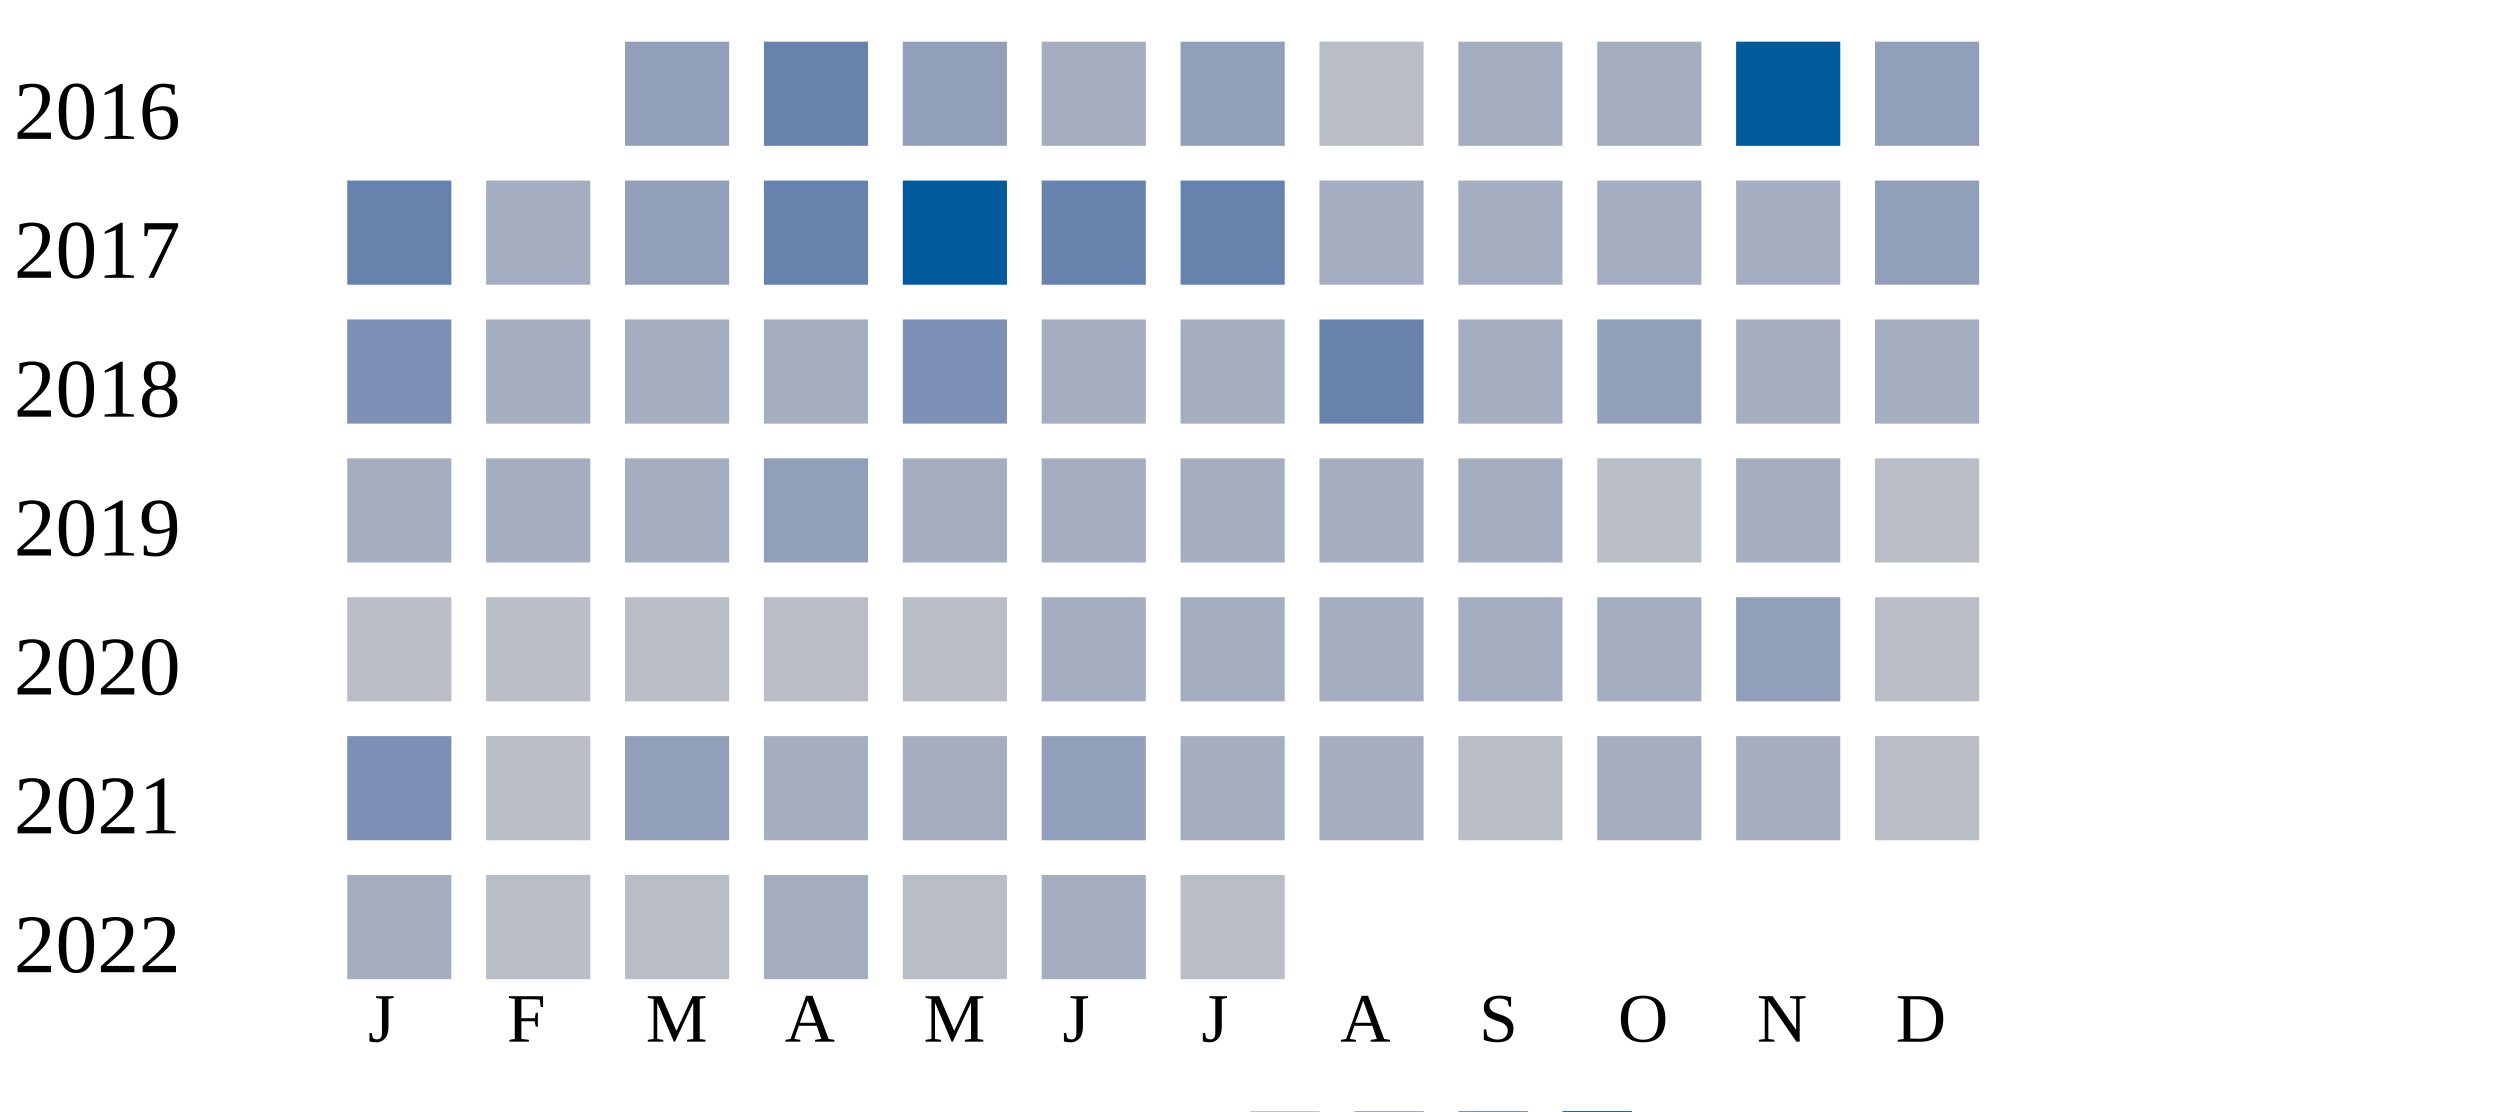
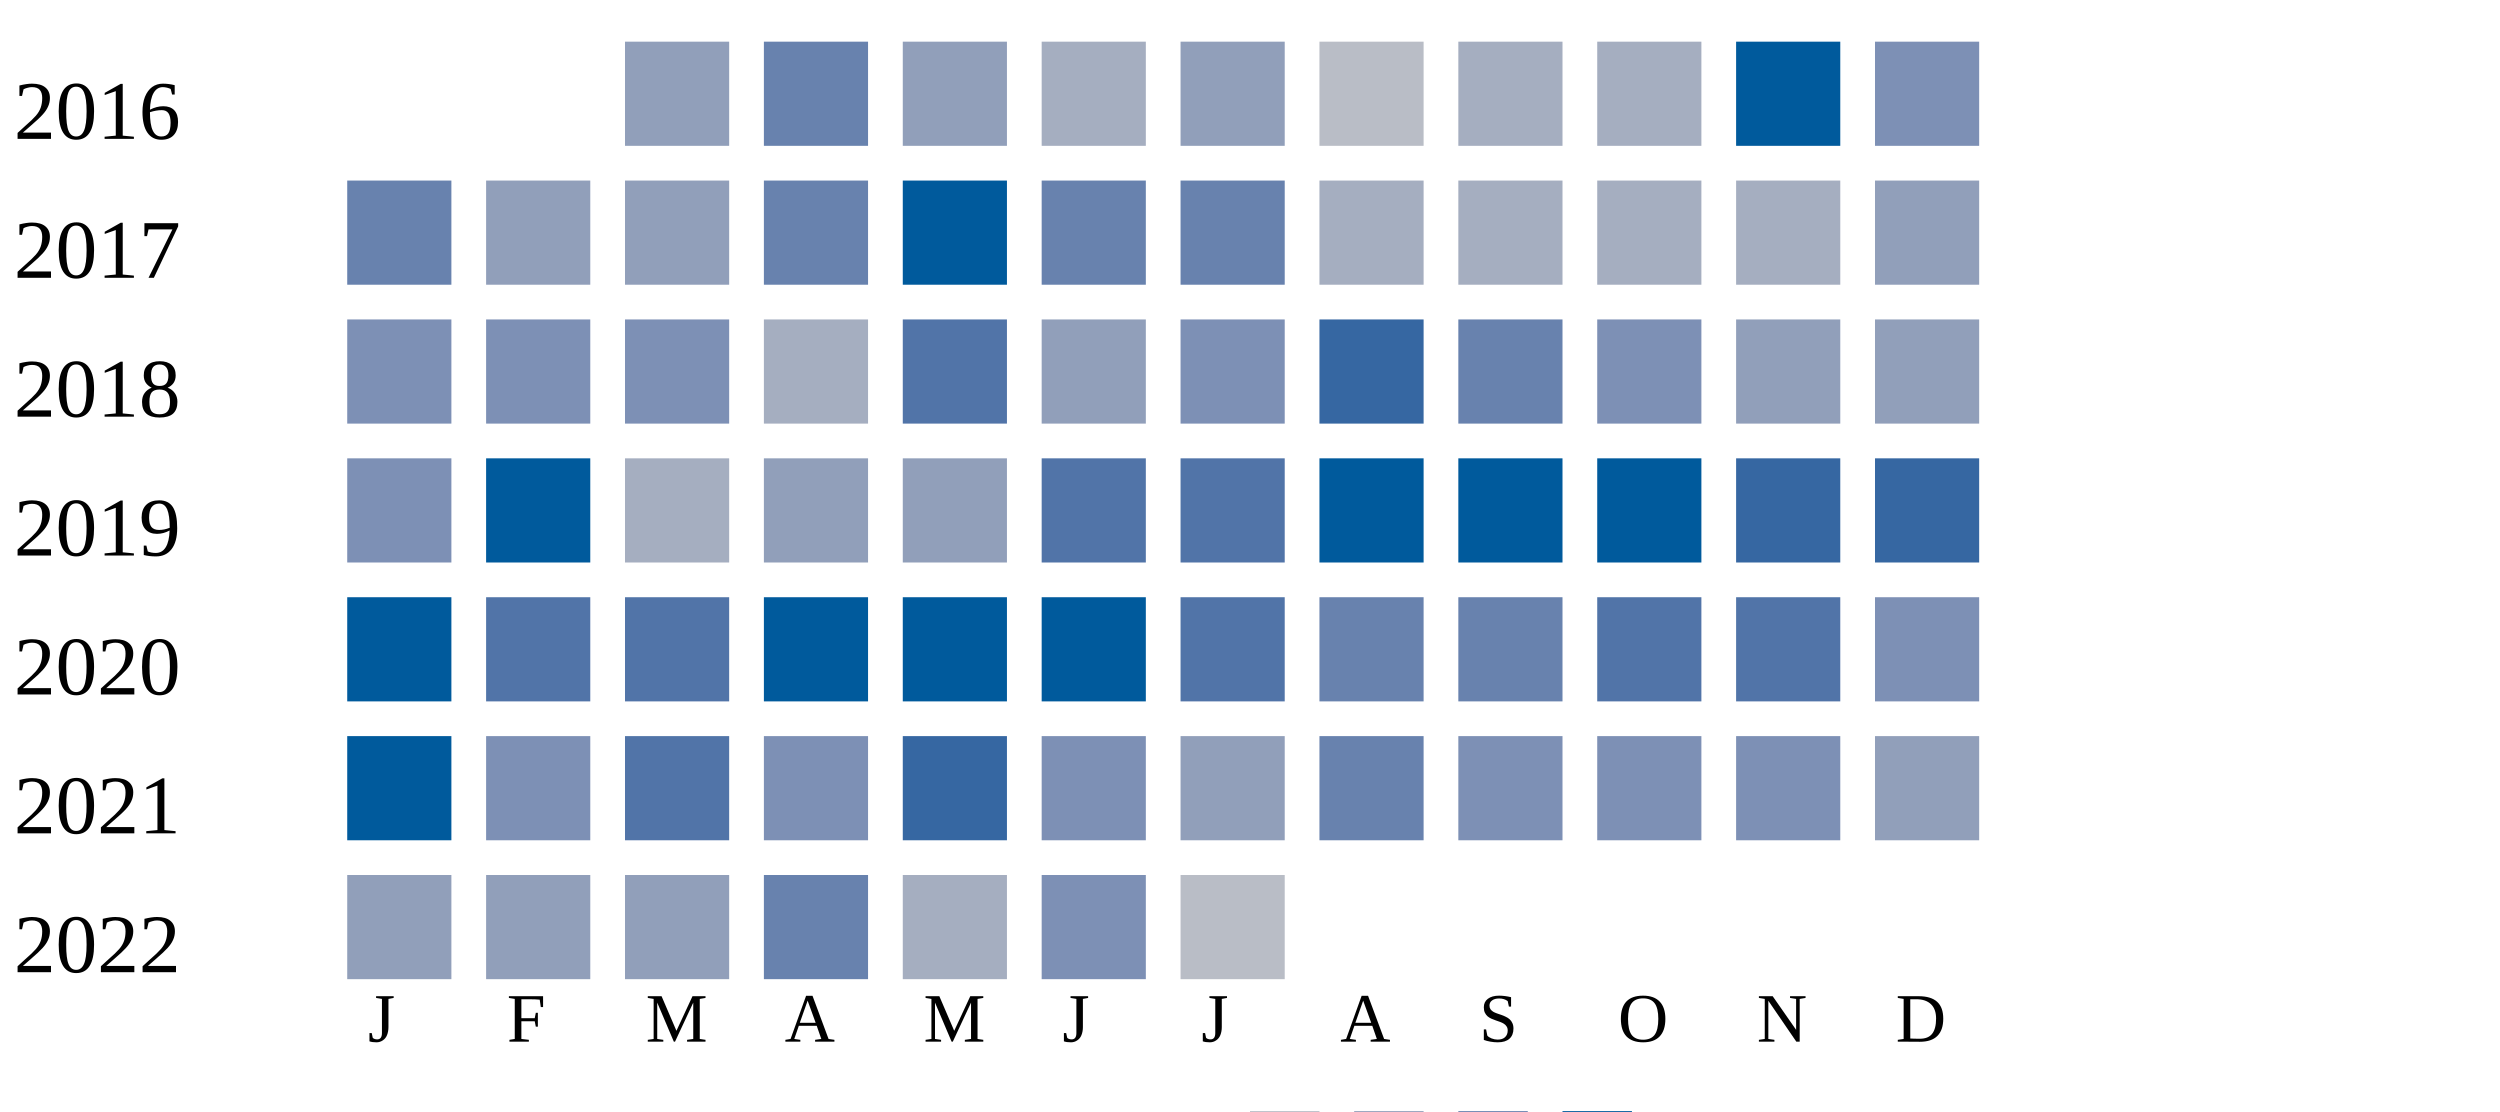
<svg xmlns="http://www.w3.org/2000/svg" width="360" height="160">
  <g transform="translate(0 0)">
    <text x="2" y="20">2016</text>
    <rect x="90" y="6" width="15" height="15" fill="#919fba" />
    <rect x="110" y="6" width="15" height="15" fill="#6882ae" />
    <rect x="130" y="6" width="15" height="15" fill="#919fba" />
    <rect x="150" y="6" width="15" height="15" fill="#a5aec0" />
    <rect x="170" y="6" width="15" height="15" fill="#919fba" />
    <rect x="190" y="6" width="15" height="15" fill="#b9bdc6" />
    <rect x="210" y="6" width="15" height="15" fill="#a5aec0" />
    <rect x="230" y="6" width="15" height="15" fill="#a5aec0" />
    <rect x="250" y="6" width="15" height="15" fill="#005a9c" />
-     <rect x="270" y="6" width="15" height="15" fill="#919fba" />
+     <rect x="270" y="6" width="15" height="15" fill="#7d90b5" />
  </g>
  <g transform="translate(0 20)">
    <text x="2" y="20">2017</text>
    <rect x="50" y="6" width="15" height="15" fill="#6882ae" />
-     <rect x="70" y="6" width="15" height="15" fill="#a5aec0" />
+     <rect x="70" y="6" width="15" height="15" fill="#919fba" />
    <rect x="90" y="6" width="15" height="15" fill="#919fba" />
    <rect x="110" y="6" width="15" height="15" fill="#6882ae" />
    <rect x="130" y="6" width="15" height="15" fill="#005a9c" />
    <rect x="150" y="6" width="15" height="15" fill="#6882ae" />
    <rect x="170" y="6" width="15" height="15" fill="#6882ae" />
    <rect x="190" y="6" width="15" height="15" fill="#a5aec0" />
    <rect x="210" y="6" width="15" height="15" fill="#a5aec0" />
    <rect x="230" y="6" width="15" height="15" fill="#a5aec0" />
    <rect x="250" y="6" width="15" height="15" fill="#a5aec0" />
    <rect x="270" y="6" width="15" height="15" fill="#919fba" />
  </g>
  <g transform="translate(0 40)">
    <text x="2" y="20">2018</text>
    <rect x="50" y="6" width="15" height="15" fill="#7d90b5" />
-     <rect x="70" y="6" width="15" height="15" fill="#a5aec0" />
-     <rect x="90" y="6" width="15" height="15" fill="#a5aec0" />
+     <rect x="70" y="6" width="15" height="15" fill="#7d90b5" />
+     <rect x="90" y="6" width="15" height="15" fill="#7d90b5" />
    <rect x="110" y="6" width="15" height="15" fill="#a5aec0" />
-     <rect x="130" y="6" width="15" height="15" fill="#7d90b5" />
-     <rect x="150" y="6" width="15" height="15" fill="#a5aec0" />
-     <rect x="170" y="6" width="15" height="15" fill="#a5aec0" />
-     <rect x="190" y="6" width="15" height="15" fill="#6882ae" />
-     <rect x="210" y="6" width="15" height="15" fill="#a5aec0" />
-     <rect x="230" y="6" width="15" height="15" fill="#919fba" />
-     <rect x="250" y="6" width="15" height="15" fill="#a5aec0" />
-     <rect x="270" y="6" width="15" height="15" fill="#a5aec0" />
+     <rect x="130" y="6" width="15" height="15" fill="#5174a8" />
+     <rect x="150" y="6" width="15" height="15" fill="#919fba" />
+     <rect x="170" y="6" width="15" height="15" fill="#7d90b5" />
+     <rect x="190" y="6" width="15" height="15" fill="#3667a2" />
+     <rect x="210" y="6" width="15" height="15" fill="#6882ae" />
+     <rect x="230" y="6" width="15" height="15" fill="#7d90b5" />
+     <rect x="250" y="6" width="15" height="15" fill="#919fba" />
+     <rect x="270" y="6" width="15" height="15" fill="#919fba" />
  </g>
  <g transform="translate(0 60)">
    <text x="2" y="20">2019</text>
-     <rect x="50" y="6" width="15" height="15" fill="#a5aec0" />
-     <rect x="70" y="6" width="15" height="15" fill="#a5aec0" />
+     <rect x="50" y="6" width="15" height="15" fill="#7d90b5" />
+     <rect x="70" y="6" width="15" height="15" fill="#005a9c" />
    <rect x="90" y="6" width="15" height="15" fill="#a5aec0" />
    <rect x="110" y="6" width="15" height="15" fill="#919fba" />
-     <rect x="130" y="6" width="15" height="15" fill="#a5aec0" />
-     <rect x="150" y="6" width="15" height="15" fill="#a5aec0" />
-     <rect x="170" y="6" width="15" height="15" fill="#a5aec0" />
-     <rect x="190" y="6" width="15" height="15" fill="#a5aec0" />
-     <rect x="210" y="6" width="15" height="15" fill="#a5aec0" />
-     <rect x="230" y="6" width="15" height="15" fill="#b9bdc6" />
-     <rect x="250" y="6" width="15" height="15" fill="#a5aec0" />
-     <rect x="270" y="6" width="15" height="15" fill="#b9bdc6" />
+     <rect x="130" y="6" width="15" height="15" fill="#919fba" />
+     <rect x="150" y="6" width="15" height="15" fill="#5174a8" />
+     <rect x="170" y="6" width="15" height="15" fill="#5174a8" />
+     <rect x="190" y="6" width="15" height="15" fill="#005a9c" />
+     <rect x="210" y="6" width="15" height="15" fill="#005a9c" />
+     <rect x="230" y="6" width="15" height="15" fill="#005a9c" />
+     <rect x="250" y="6" width="15" height="15" fill="#3667a2" />
+     <rect x="270" y="6" width="15" height="15" fill="#3667a2" />
  </g>
  <g transform="translate(0 80)">
    <text x="2" y="20">2020</text>
-     <rect x="50" y="6" width="15" height="15" fill="#b9bdc6" />
-     <rect x="70" y="6" width="15" height="15" fill="#b9bdc6" />
-     <rect x="90" y="6" width="15" height="15" fill="#b9bdc6" />
-     <rect x="110" y="6" width="15" height="15" fill="#b9bdc6" />
-     <rect x="130" y="6" width="15" height="15" fill="#b9bdc6" />
-     <rect x="150" y="6" width="15" height="15" fill="#a5aec0" />
-     <rect x="170" y="6" width="15" height="15" fill="#a5aec0" />
-     <rect x="190" y="6" width="15" height="15" fill="#a5aec0" />
-     <rect x="210" y="6" width="15" height="15" fill="#a5aec0" />
-     <rect x="230" y="6" width="15" height="15" fill="#a5aec0" />
-     <rect x="250" y="6" width="15" height="15" fill="#919fba" />
-     <rect x="270" y="6" width="15" height="15" fill="#b9bdc6" />
+     <rect x="50" y="6" width="15" height="15" fill="#005a9c" />
+     <rect x="70" y="6" width="15" height="15" fill="#5174a8" />
+     <rect x="90" y="6" width="15" height="15" fill="#5174a8" />
+     <rect x="110" y="6" width="15" height="15" fill="#005a9c" />
+     <rect x="130" y="6" width="15" height="15" fill="#005a9c" />
+     <rect x="150" y="6" width="15" height="15" fill="#005a9c" />
+     <rect x="170" y="6" width="15" height="15" fill="#5174a8" />
+     <rect x="190" y="6" width="15" height="15" fill="#6882ae" />
+     <rect x="210" y="6" width="15" height="15" fill="#6882ae" />
+     <rect x="230" y="6" width="15" height="15" fill="#5174a8" />
+     <rect x="250" y="6" width="15" height="15" fill="#5174a8" />
+     <rect x="270" y="6" width="15" height="15" fill="#7d90b5" />
  </g>
  <g transform="translate(0 100)">
    <text x="2" y="20">2021</text>
-     <rect x="50" y="6" width="15" height="15" fill="#7d90b5" />
-     <rect x="70" y="6" width="15" height="15" fill="#b9bdc6" />
-     <rect x="90" y="6" width="15" height="15" fill="#919fba" />
-     <rect x="110" y="6" width="15" height="15" fill="#a5aec0" />
-     <rect x="130" y="6" width="15" height="15" fill="#a5aec0" />
-     <rect x="150" y="6" width="15" height="15" fill="#919fba" />
-     <rect x="170" y="6" width="15" height="15" fill="#a5aec0" />
-     <rect x="190" y="6" width="15" height="15" fill="#a5aec0" />
-     <rect x="210" y="6" width="15" height="15" fill="#b9bdc6" />
-     <rect x="230" y="6" width="15" height="15" fill="#a5aec0" />
-     <rect x="250" y="6" width="15" height="15" fill="#a5aec0" />
-     <rect x="270" y="6" width="15" height="15" fill="#b9bdc6" />
+     <rect x="50" y="6" width="15" height="15" fill="#005a9c" />
+     <rect x="70" y="6" width="15" height="15" fill="#7d90b5" />
+     <rect x="90" y="6" width="15" height="15" fill="#5174a8" />
+     <rect x="110" y="6" width="15" height="15" fill="#7d90b5" />
+     <rect x="130" y="6" width="15" height="15" fill="#3667a2" />
+     <rect x="150" y="6" width="15" height="15" fill="#7d90b5" />
+     <rect x="170" y="6" width="15" height="15" fill="#919fba" />
+     <rect x="190" y="6" width="15" height="15" fill="#6882ae" />
+     <rect x="210" y="6" width="15" height="15" fill="#7d90b5" />
+     <rect x="230" y="6" width="15" height="15" fill="#7d90b5" />
+     <rect x="250" y="6" width="15" height="15" fill="#7d90b5" />
+     <rect x="270" y="6" width="15" height="15" fill="#919fba" />
  </g>
  <g transform="translate(0 120)">
    <text x="2" y="20">2022</text>
-     <rect x="50" y="6" width="15" height="15" fill="#a5aec0" />
-     <rect x="70" y="6" width="15" height="15" fill="#b9bdc6" />
-     <rect x="90" y="6" width="15" height="15" fill="#b9bdc6" />
-     <rect x="110" y="6" width="15" height="15" fill="#a5aec0" />
-     <rect x="130" y="6" width="15" height="15" fill="#b9bdc6" />
-     <rect x="150" y="6" width="15" height="15" fill="#a5aec0" />
+     <rect x="50" y="6" width="15" height="15" fill="#919fba" />
+     <rect x="70" y="6" width="15" height="15" fill="#919fba" />
+     <rect x="90" y="6" width="15" height="15" fill="#919fba" />
+     <rect x="110" y="6" width="15" height="15" fill="#6882ae" />
+     <rect x="130" y="6" width="15" height="15" fill="#a5aec0" />
+     <rect x="150" y="6" width="15" height="15" fill="#7d90b5" />
    <rect x="170" y="6" width="15" height="15" fill="#b9bdc6" />
  </g>
  <text style="font-size: 10px; text-align: center" x="53" y="150">J</text>
  <text style="font-size: 10px; text-align: center" x="73" y="150">F</text>
  <text style="font-size: 10px; text-align: center" x="93" y="150">M</text>
  <text style="font-size: 10px; text-align: center" x="113" y="150">A</text>
  <text style="font-size: 10px; text-align: center" x="133" y="150">M</text>
  <text style="font-size: 10px; text-align: center" x="153" y="150">J</text>
  <text style="font-size: 10px; text-align: center" x="173" y="150">J</text>
  <text style="font-size: 10px; text-align: center" x="193" y="150">A</text>
  <text style="font-size: 10px; text-align: center" x="213" y="150">S</text>
  <text style="font-size: 10px; text-align: center" x="233" y="150">O</text>
  <text style="font-size: 10px; text-align: center" x="253" y="150">N</text>
  <text style="font-size: 10px; text-align: center" x="273" y="150">D</text>
  <text style="font-size: 10px;" x="155" y="169">Less</text>
  <rect fill="#b9bdc6" width="10" height="10" x="180" y="160" />
  <rect fill="#919fba" width="10" height="10" x="195" y="160" />
  <rect fill="#6882ae" width="10" height="10" x="210" y="160" />
  <rect fill="#005a9c" width="10" height="10" x="225" y="160" />
  <text x="240" y="169" style="font-size: 10px;">More</text>
</svg>
